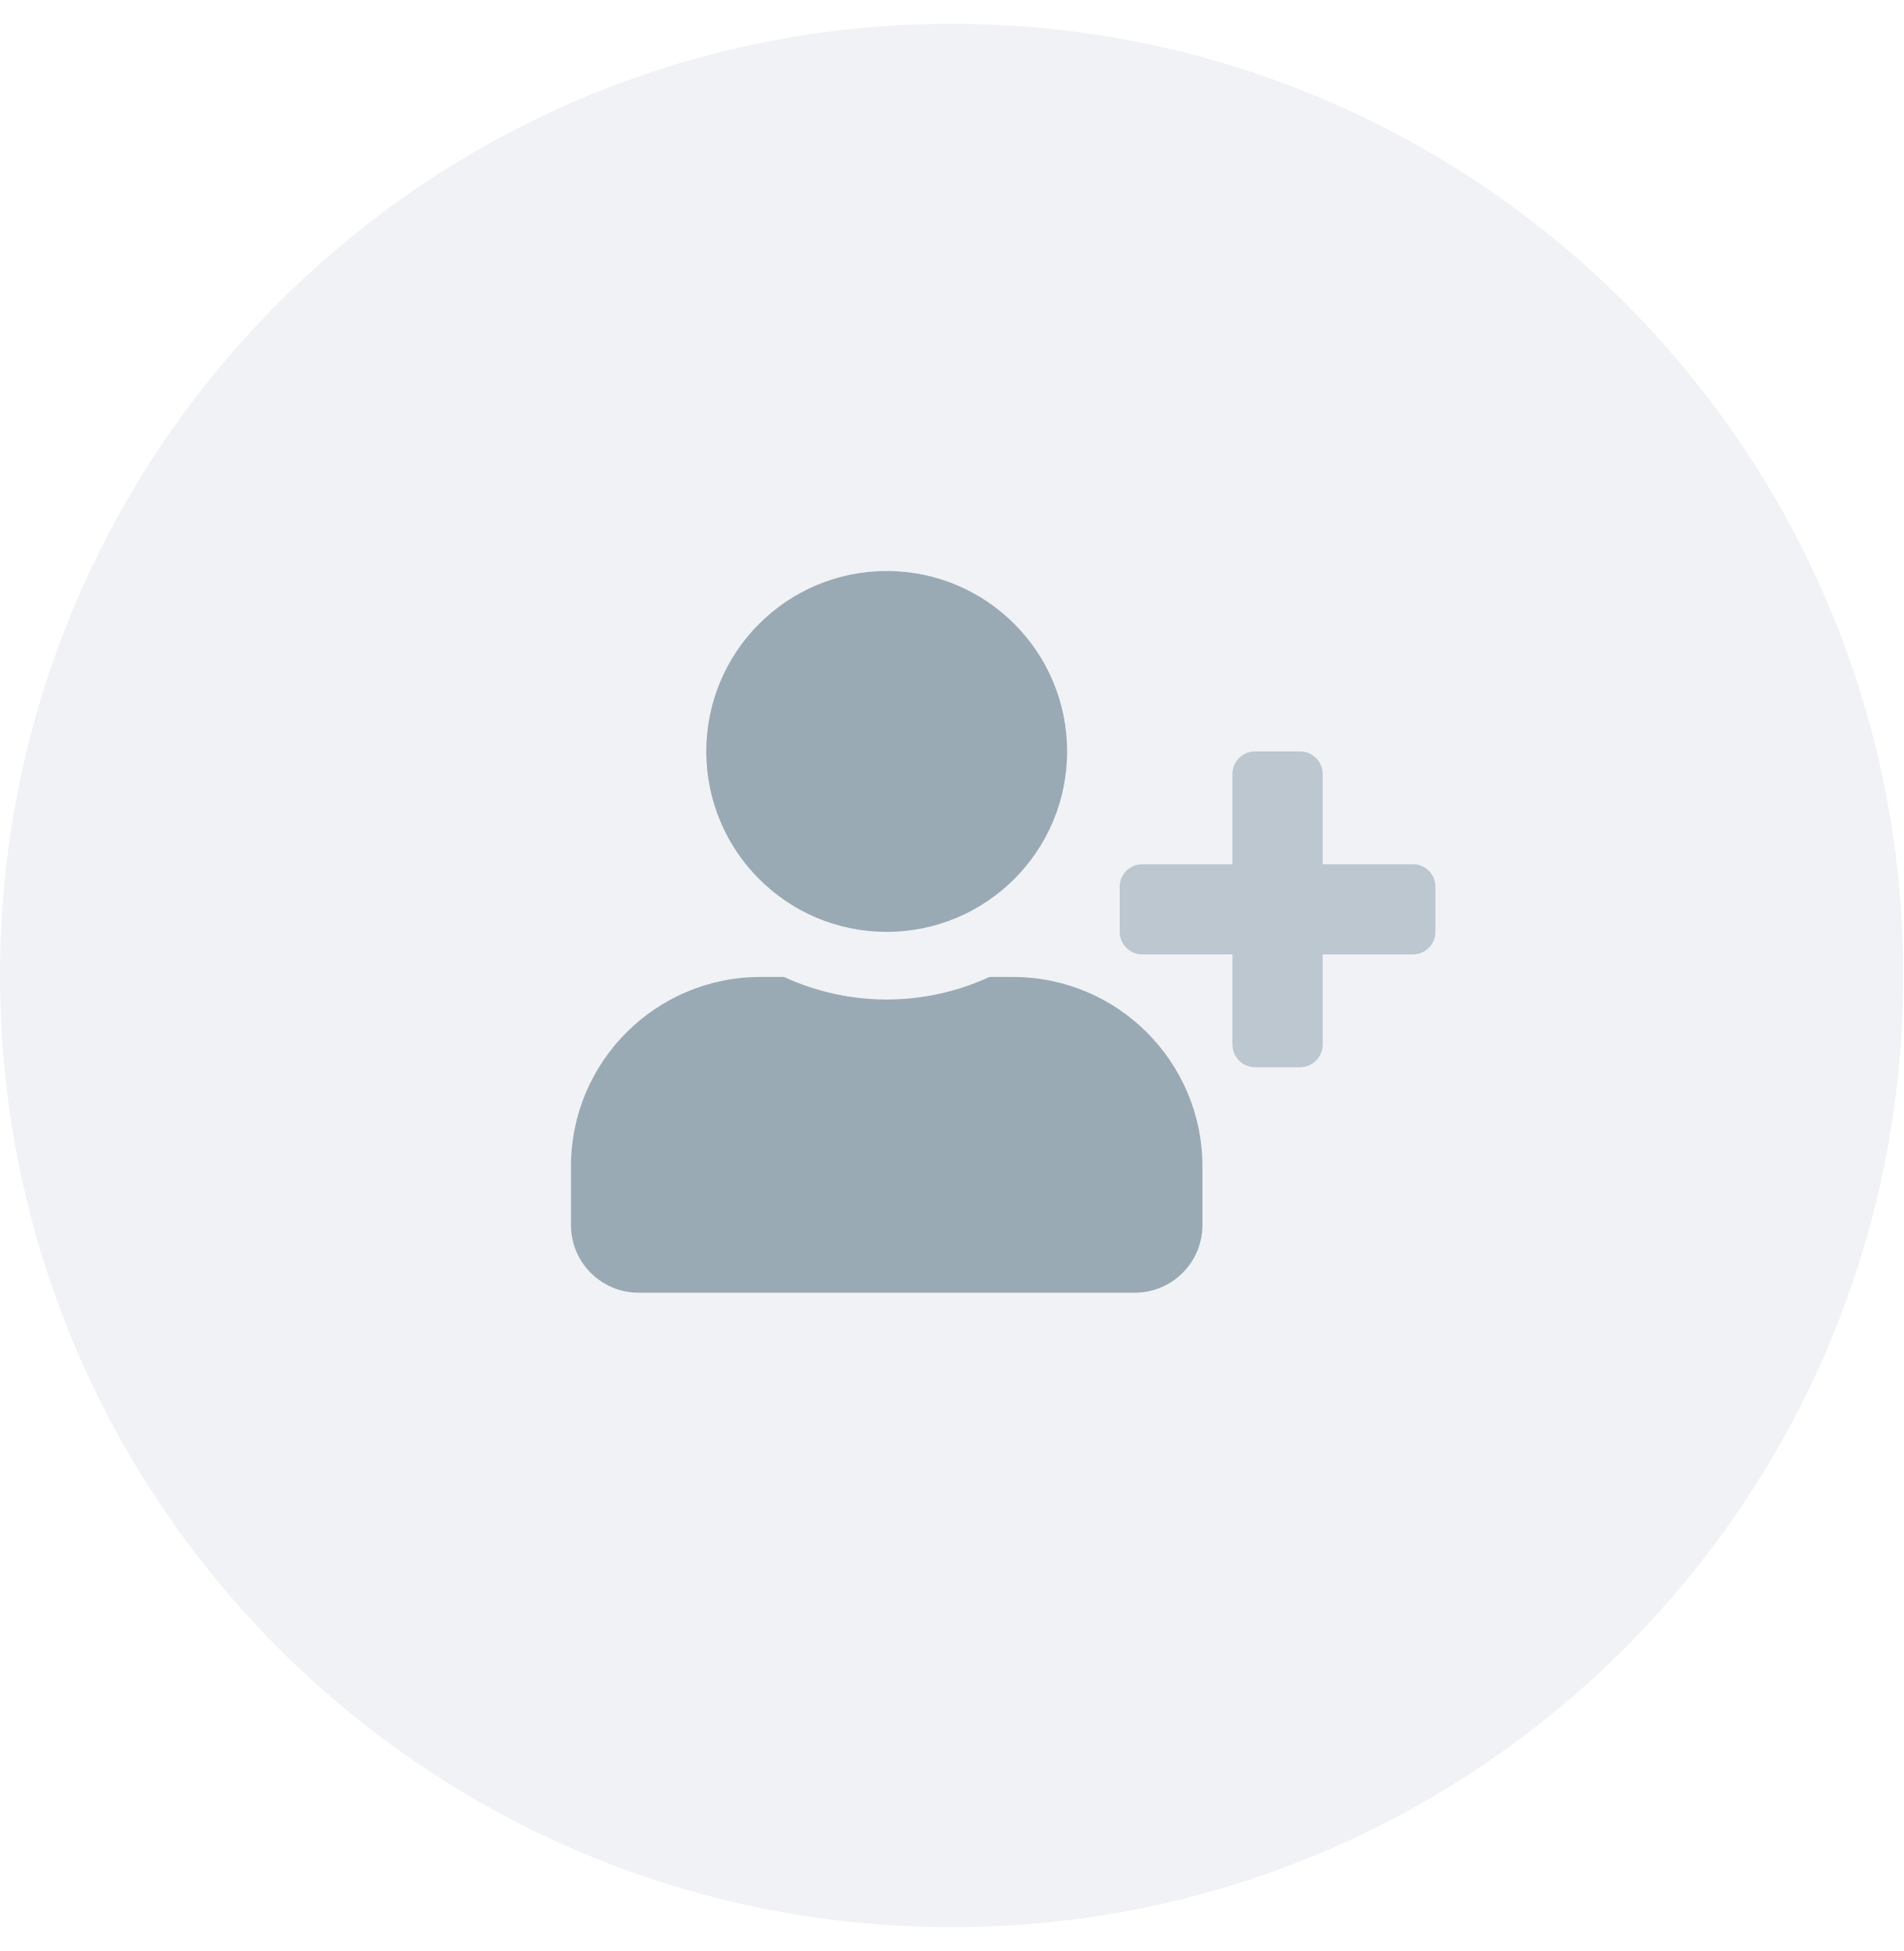
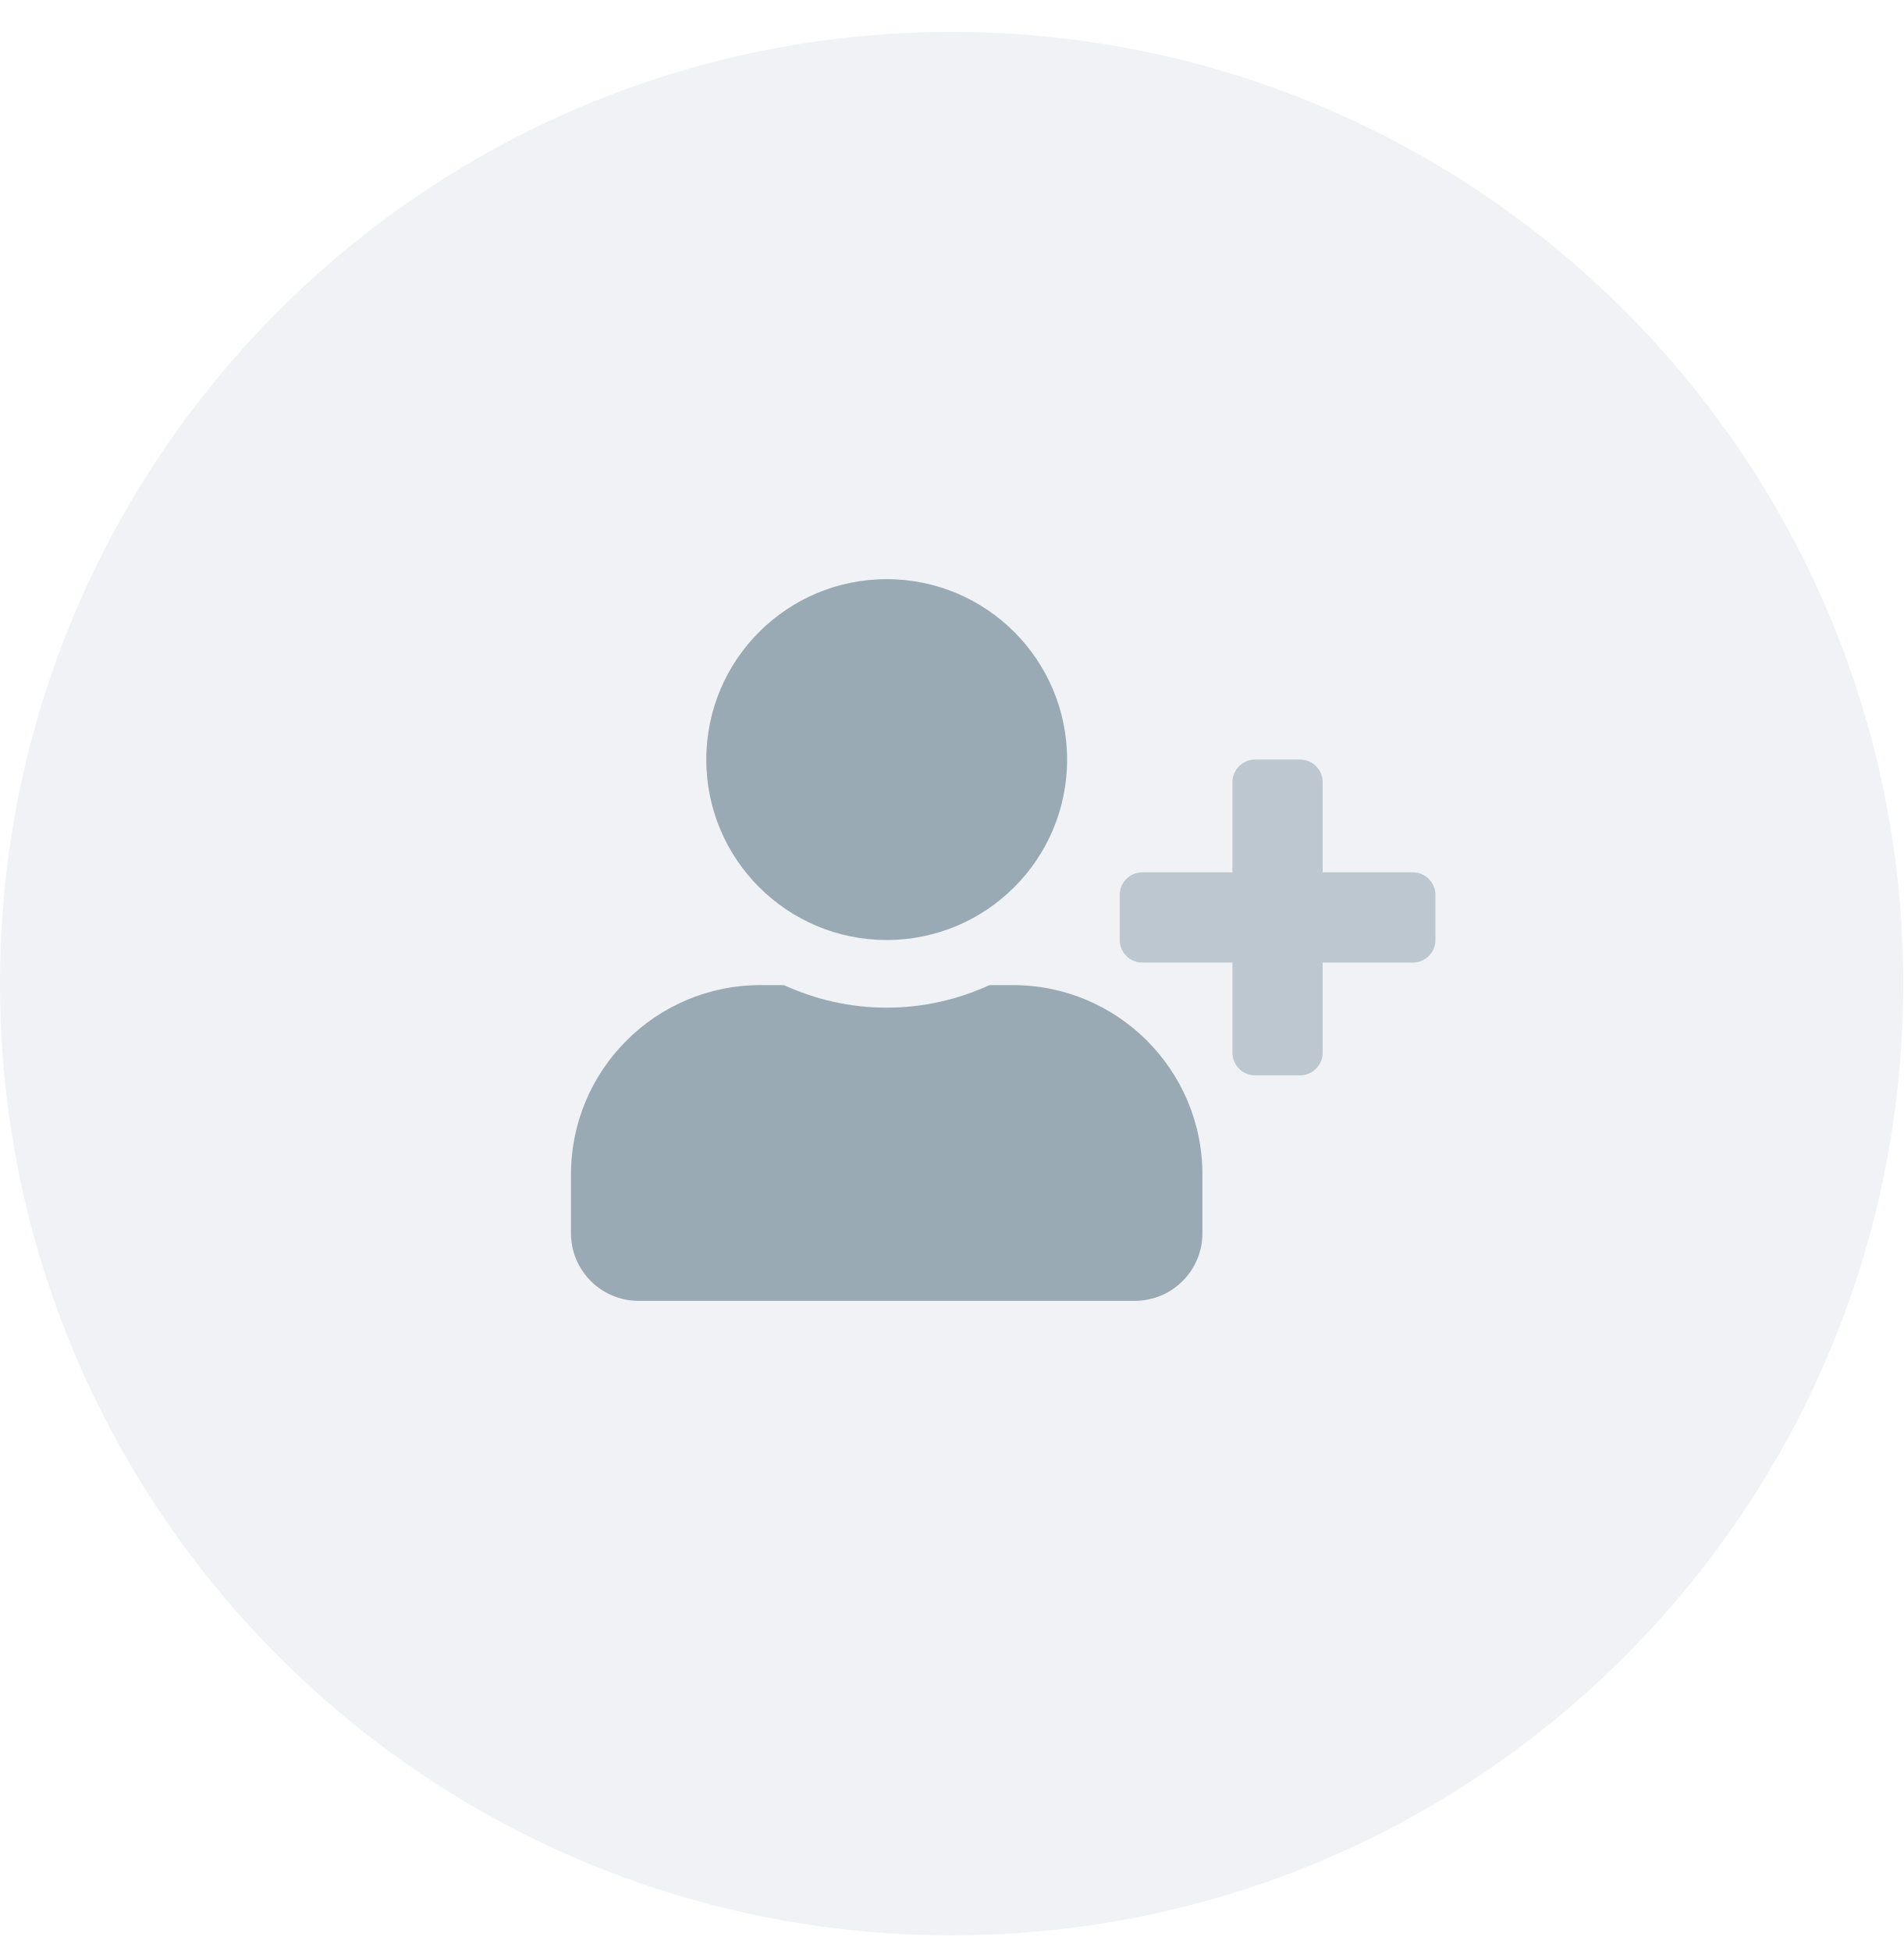
<svg xmlns="http://www.w3.org/2000/svg" width="40" height="41" viewBox="0 0 40 41" fill="none">
-   <rect y="0.5" width="40" height="40" rx="20" fill="#F0F2F5" />
-   <path d="M18.635 19.583C20.73 19.583 22.427 17.886 22.427 15.792C22.427 13.697 20.73 12 18.635 12C16.541 12 14.844 13.697 14.844 15.792C14.844 17.886 16.541 19.583 18.635 19.583ZM21.29 20.531H20.795C20.137 20.833 19.405 21.005 18.635 21.005C17.865 21.005 17.137 20.833 16.476 20.531H15.981C13.783 20.531 12 22.314 12 24.512V25.745C12 26.53 12.637 27.166 13.422 27.166H23.849C24.634 27.166 25.271 26.53 25.271 25.745V24.512C25.271 22.314 23.487 20.531 21.29 20.531Z" fill="#99AAB5" />
-   <path d="M27.798 18.161H29.694C29.955 18.161 30.168 18.375 30.168 18.635V19.583C30.168 19.844 29.955 20.057 29.694 20.057H27.798V21.953C27.798 22.214 27.585 22.427 27.324 22.427H26.376C26.116 22.427 25.902 22.214 25.902 21.953V20.057H24.007C23.746 20.057 23.533 19.844 23.533 19.583V18.635C23.533 18.375 23.746 18.161 24.007 18.161H25.902V16.265C25.902 16.005 26.116 15.791 26.376 15.791H27.324C27.585 15.791 27.798 16.005 27.798 16.265V18.161Z" fill="#99AAB5" fill-opacity="0.6" />
+   <rect y="0.671" width="40" height="40" rx="20" fill="#F0F2F5" />
+   <path d="M18.635 19.754C20.73 19.754 22.427 18.057 22.427 15.963C22.427 13.868 20.73 12.171 18.635 12.171C16.541 12.171 14.844 13.868 14.844 15.963C14.844 18.057 16.541 19.754 18.635 19.754ZM21.29 20.702H20.795C20.137 21.004 19.405 21.176 18.635 21.176C17.865 21.176 17.137 21.004 16.476 20.702H15.981C13.783 20.702 12 22.485 12 24.683V25.916C12 26.701 12.637 27.337 13.422 27.337H23.849C24.634 27.337 25.271 26.701 25.271 25.916V24.683C25.271 22.485 23.487 20.702 21.29 20.702Z" fill="#99AAB5" />
+   <path d="M27.798 18.332H29.694C29.955 18.332 30.168 18.545 30.168 18.806V19.754C30.168 20.015 29.955 20.228 29.694 20.228H27.798V22.124C27.798 22.384 27.585 22.598 27.324 22.598H26.376C26.116 22.598 25.902 22.384 25.902 22.124V20.228H24.007C23.746 20.228 23.533 20.015 23.533 19.754V18.806C23.533 18.545 23.746 18.332 24.007 18.332H25.902V16.436C25.902 16.176 26.116 15.962 26.376 15.962H27.324C27.585 15.962 27.798 16.176 27.798 16.436V18.332Z" fill="#99AAB5" fill-opacity="0.6" />
</svg>
